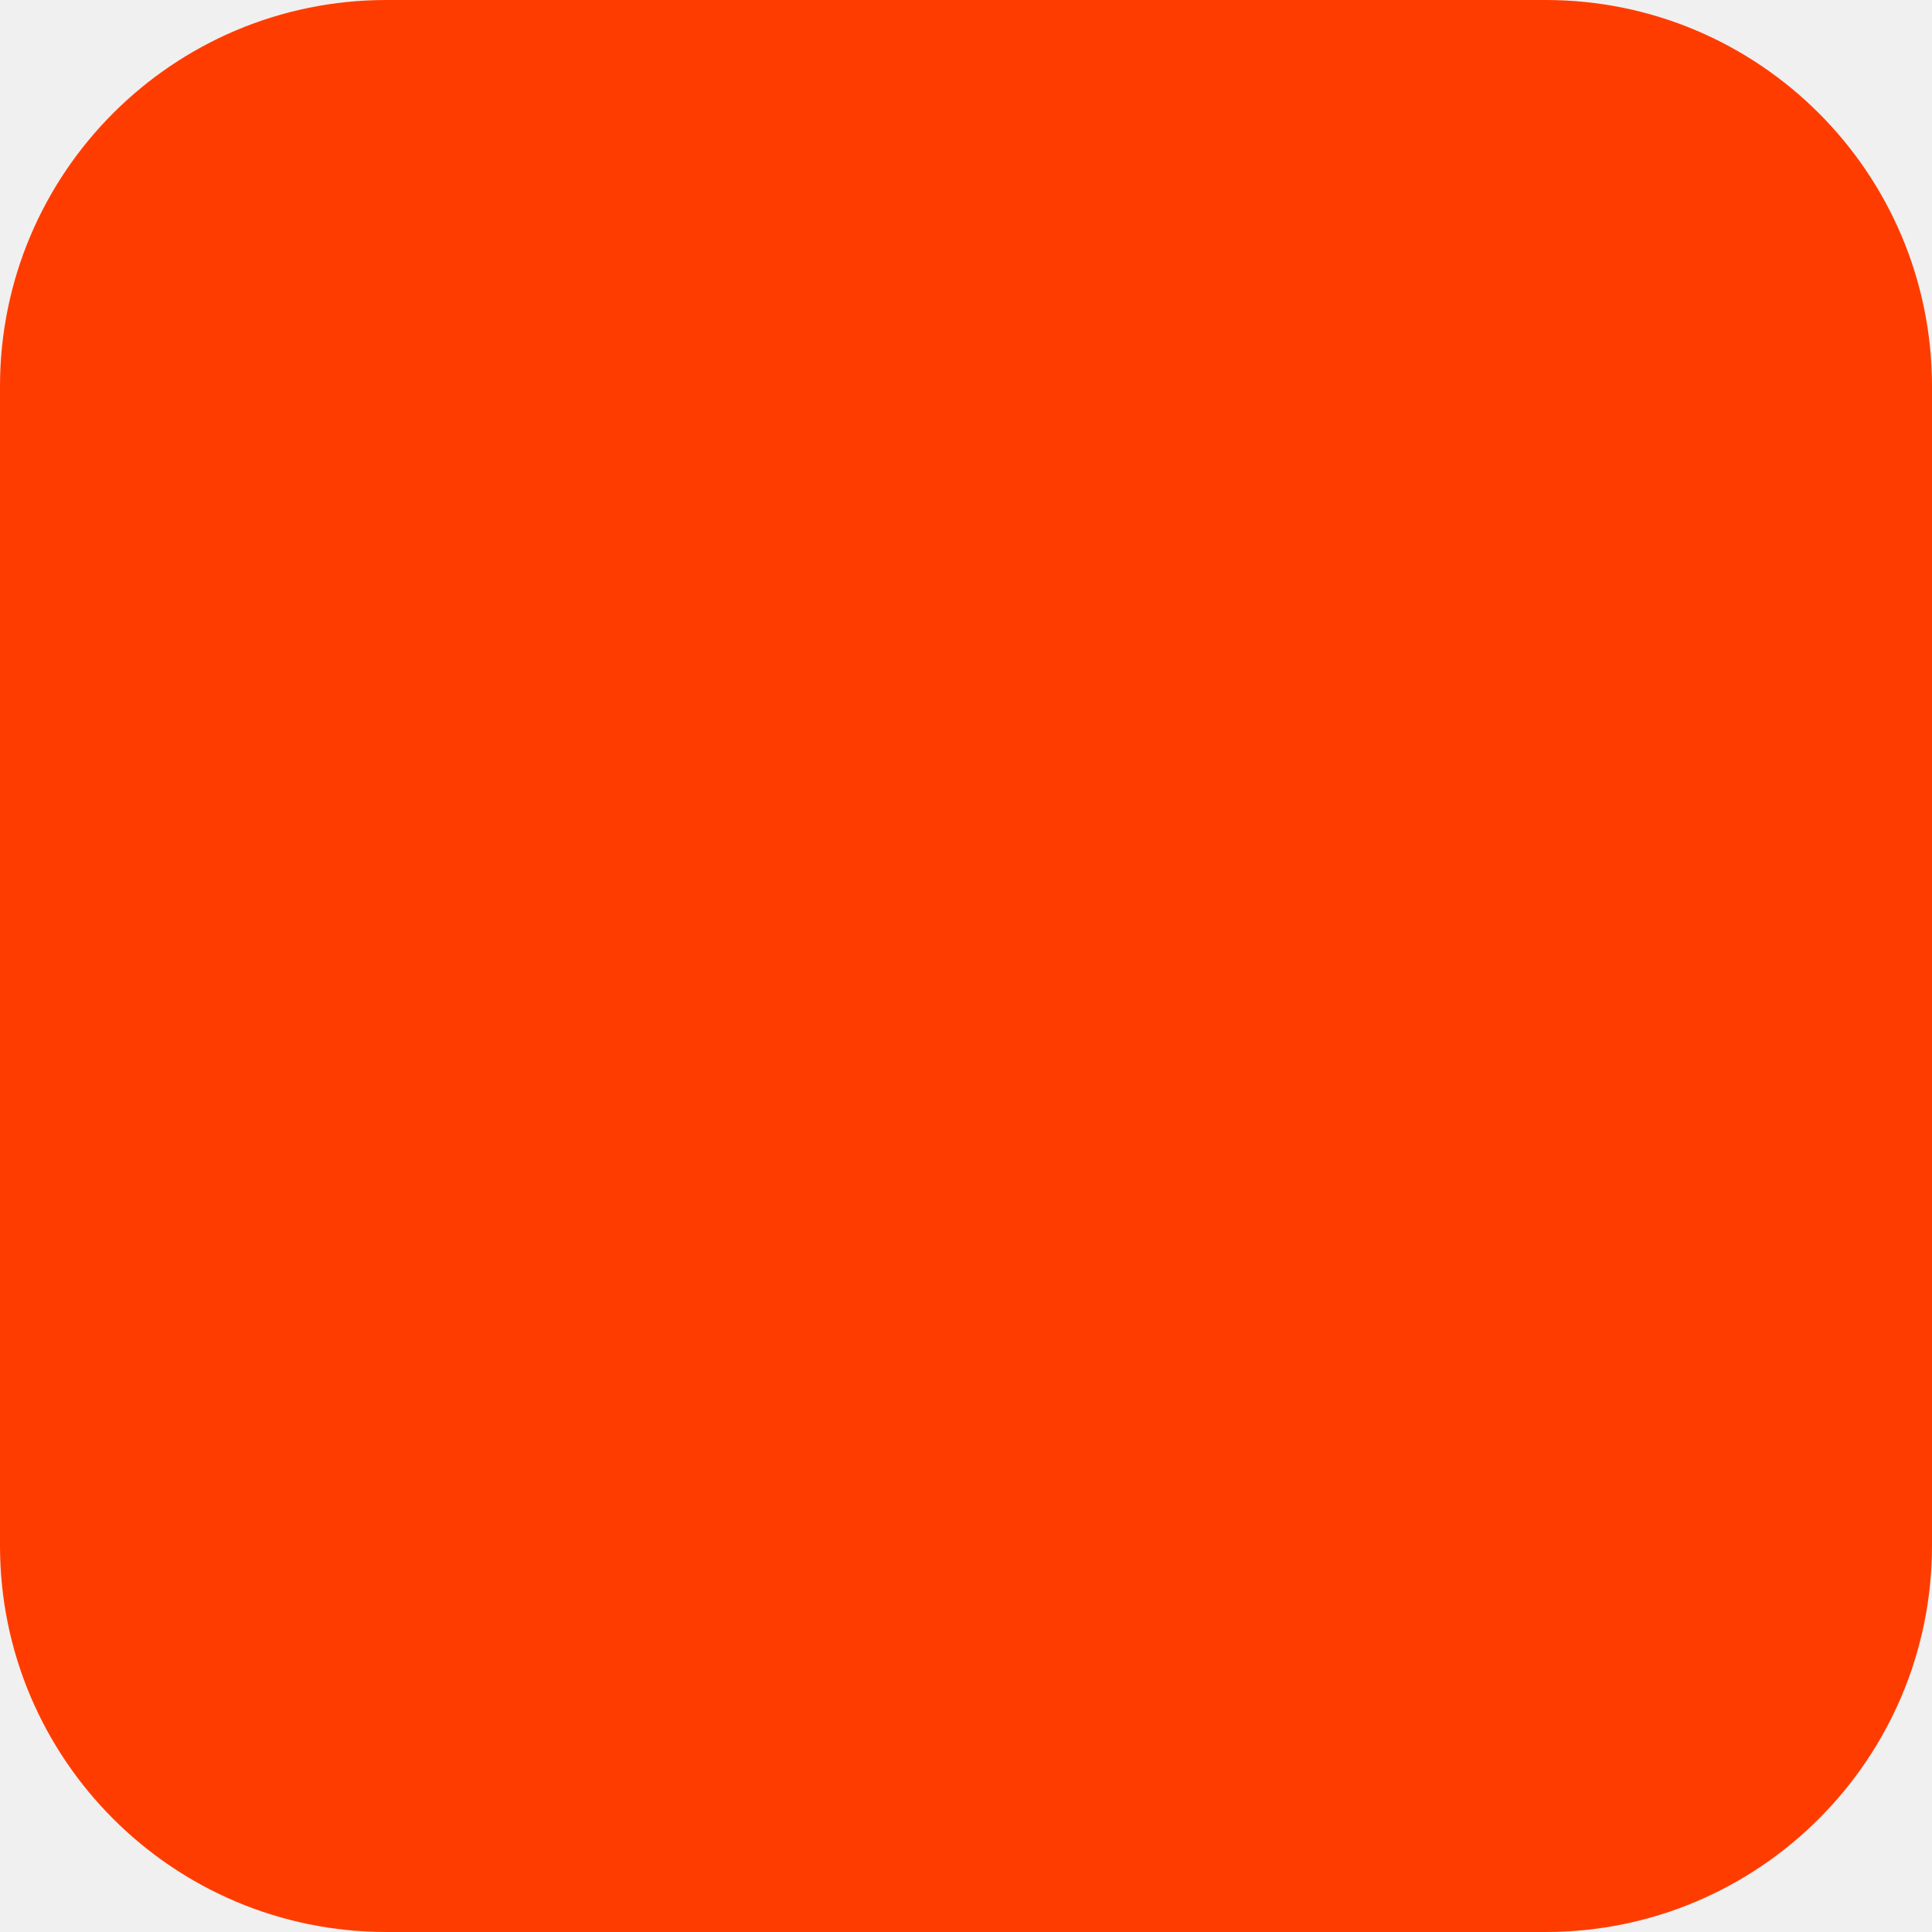
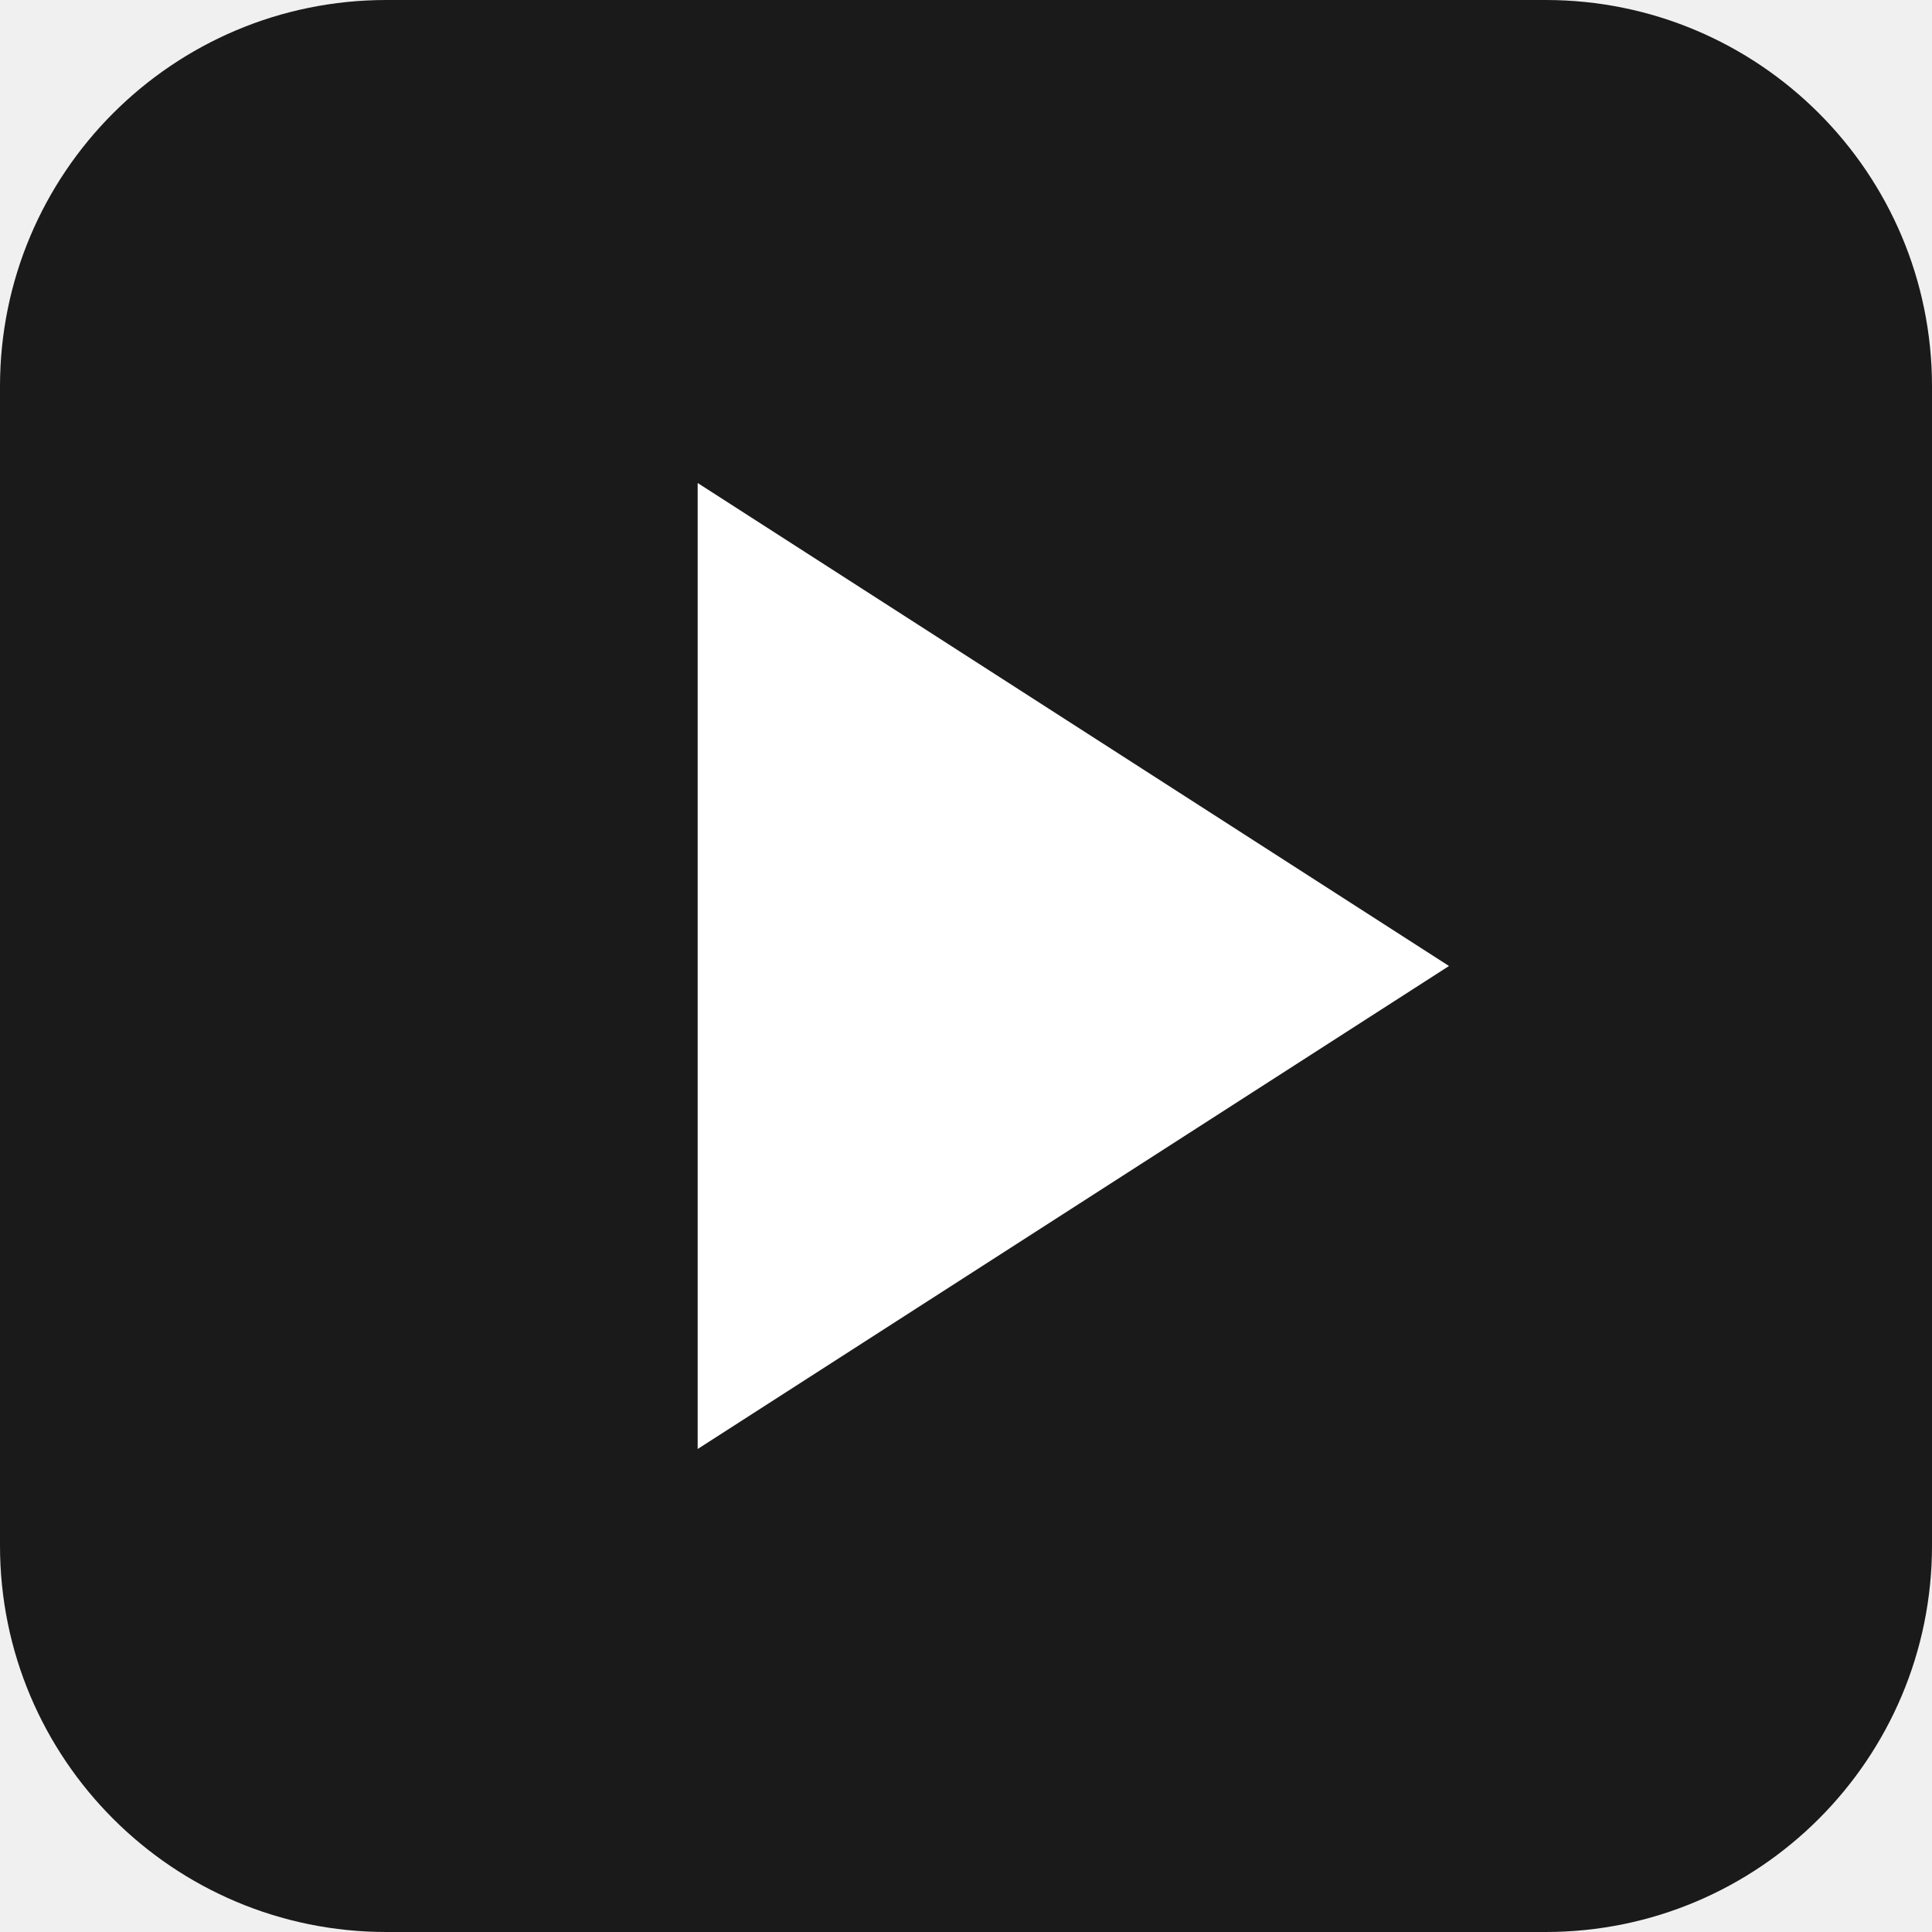
<svg xmlns="http://www.w3.org/2000/svg" width="180" height="180" viewBox="0 0 180 180" fill="none">
-   <rect width="180" height="180" rx="36" fill="#FF3C00" />
+   <rect width="180" height="180" rx="36" fill="#1a1a1a" />
+   <polygon points="65,45 65,135 135,90" fill="#ffffff" />
</svg>
